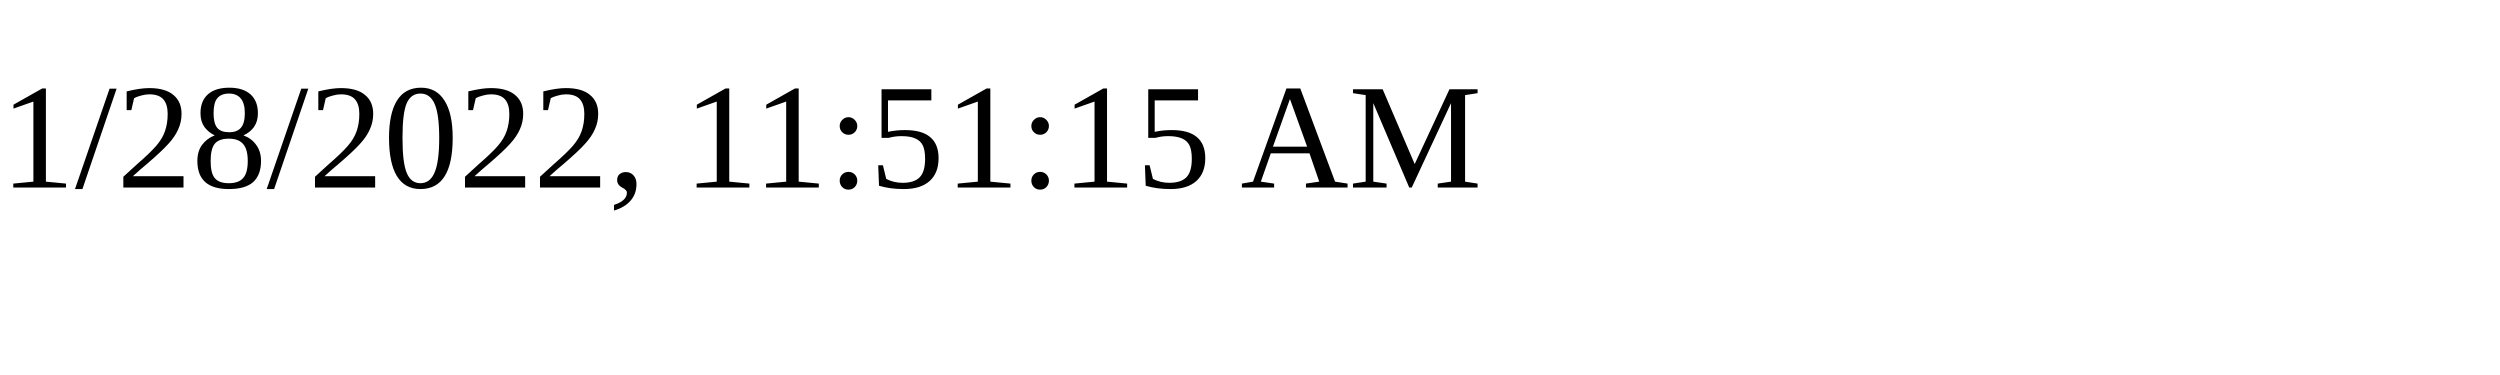
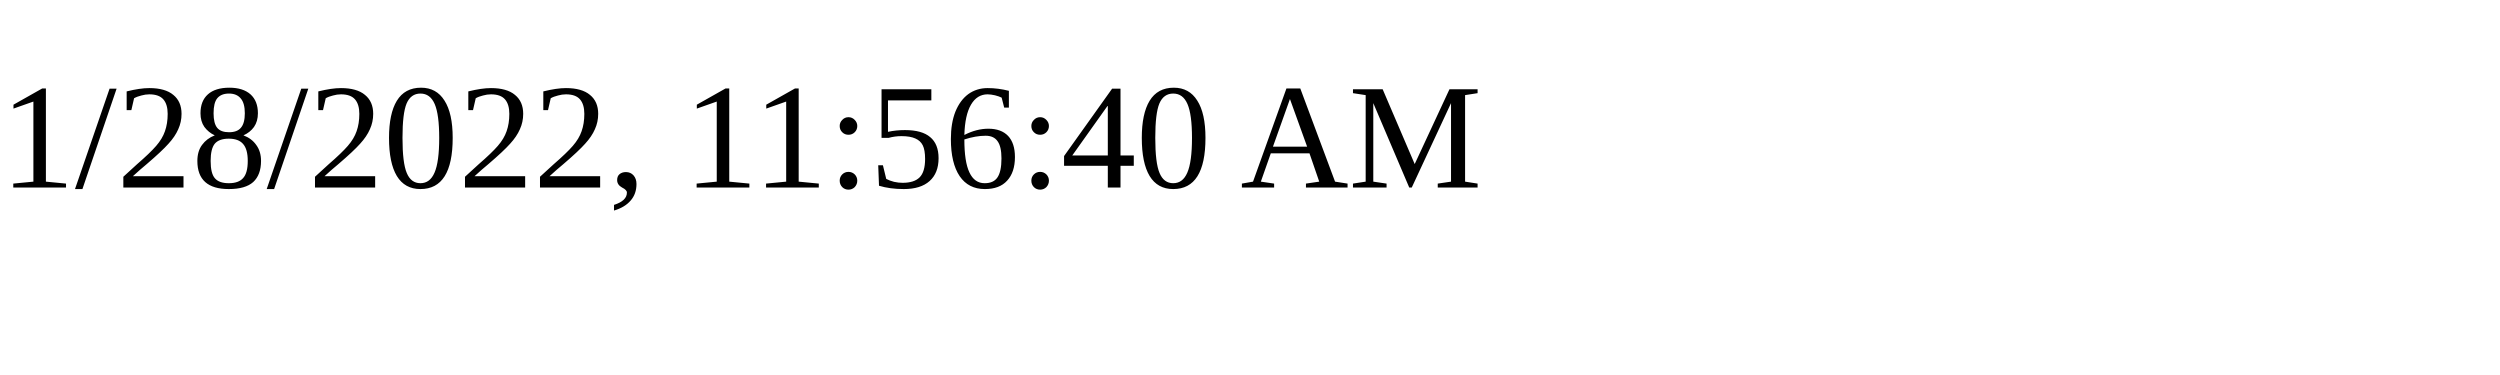
<svg xmlns="http://www.w3.org/2000/svg" height="30" width="200">
-   <text x="0" y="15">1/28/2022, 11:51:15 AM</text>
+   <text x="0" y="15">1/28/2022, 11:56:40 AM</text>
</svg>
